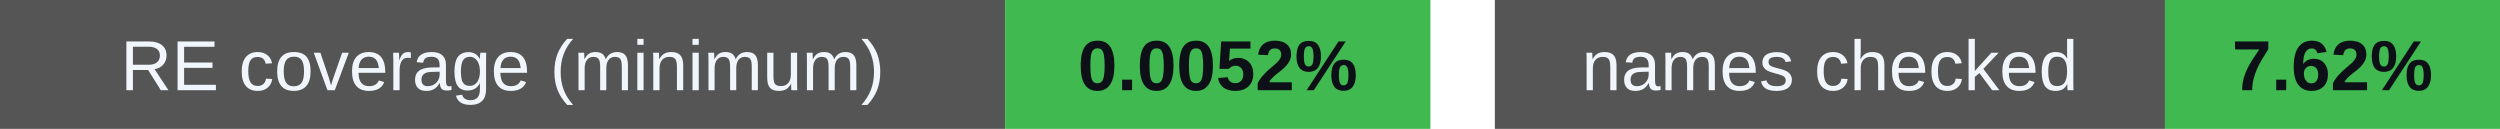
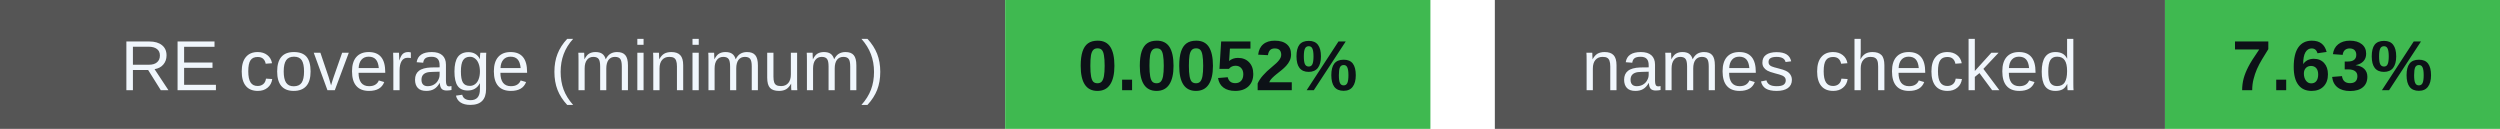
<svg xmlns="http://www.w3.org/2000/svg" width="388" height="20" viewBox="0 0 388 20" role="img" aria-labelledby="badges-title badges-desc">
  <g font-family="-apple-system,BlinkMacSystemFont,Segoe UI,Arial,sans-serif" font-size="11">
    <rect x="0" y="0" width="156" height="20" rx="0" fill="#555" />
    <rect x="156" y="0" width="66" height="20" rx="0" fill="#3fb950" />
    <text x="78.0" y="14" font-size="11" font-weight="500" fill="#f0f6fc" text-anchor="middle">RE coverage (minimum)</text>
    <text x="189.0" y="14" font-size="11" font-weight="700" fill="#0d1117" text-anchor="middle">0.0052%</text>
    <rect x="232" y="0" width="104" height="20" rx="0" fill="#555" />
    <rect x="336" y="0" width="52" height="20" rx="0" fill="#3fb950" />
    <text x="284.0" y="14" font-size="11" font-weight="500" fill="#f0f6fc" text-anchor="middle">names checked</text>
-     <text x="362.0" y="14" font-size="11" font-weight="700" fill="#0d1117" text-anchor="middle">7.62%</text>
+     <text x="362.0" y="14" font-size="11" font-weight="700" fill="#0d1117" text-anchor="middle">7.63%</text>
  </g>
</svg>
